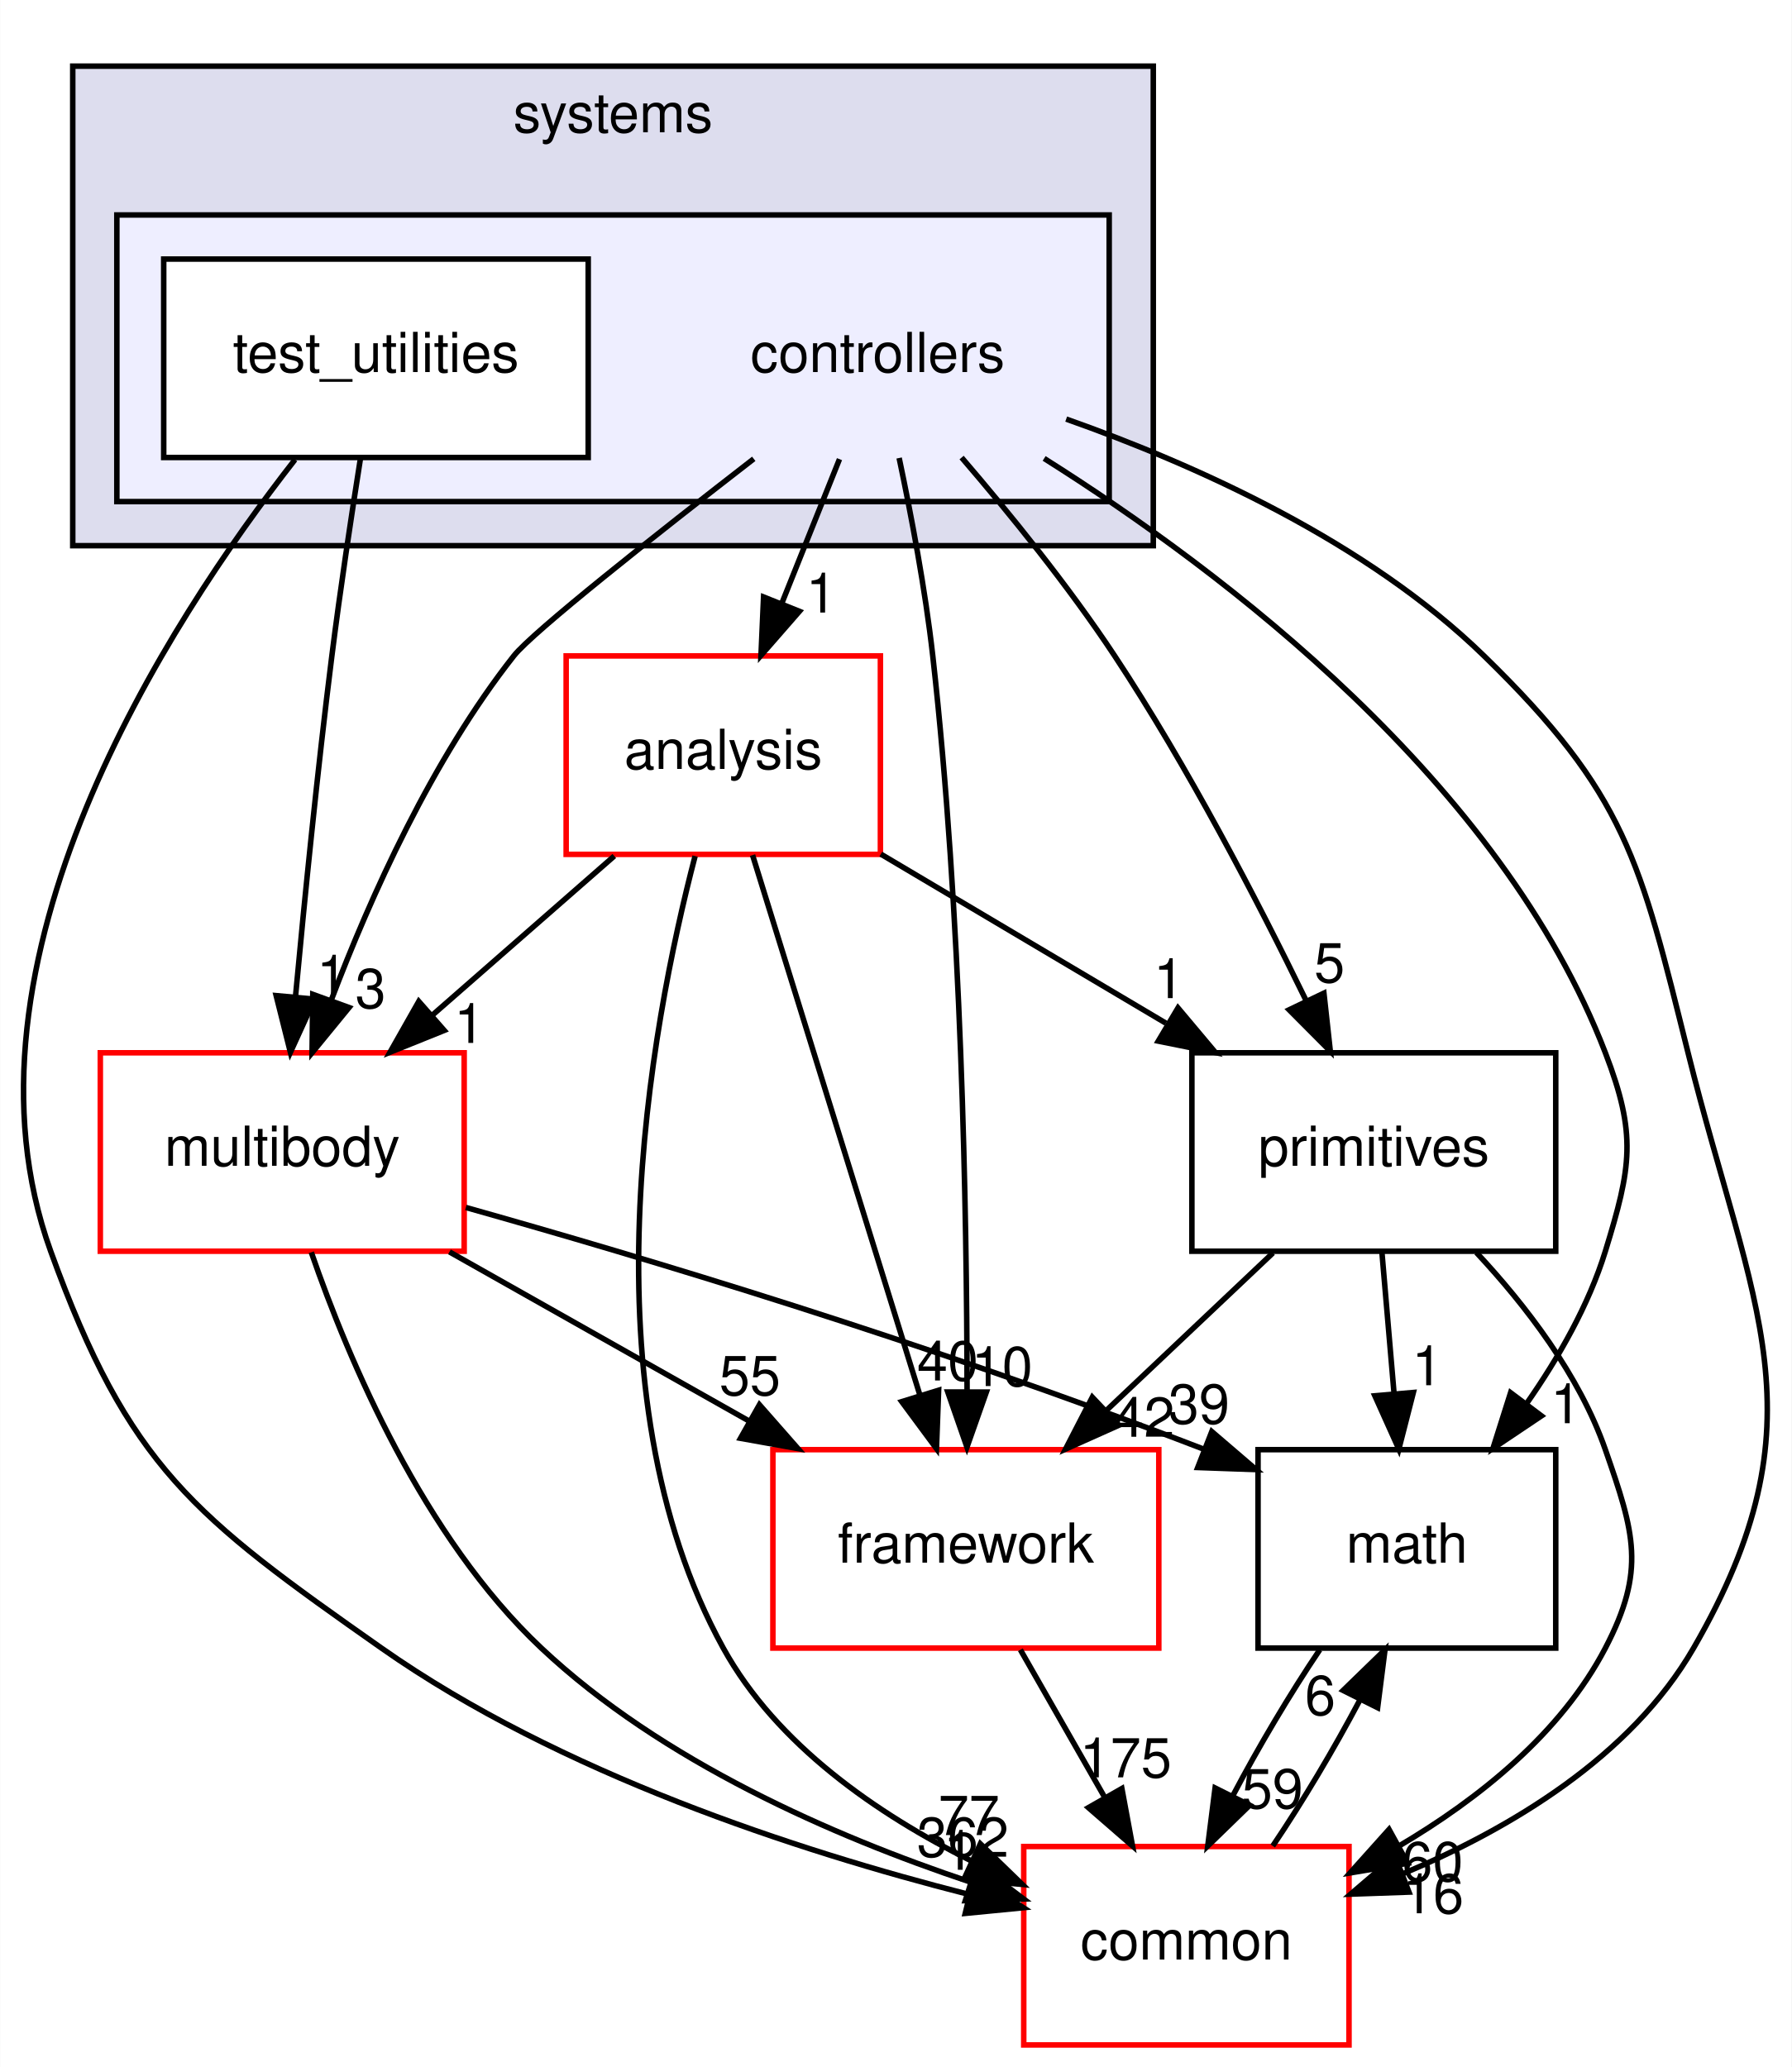
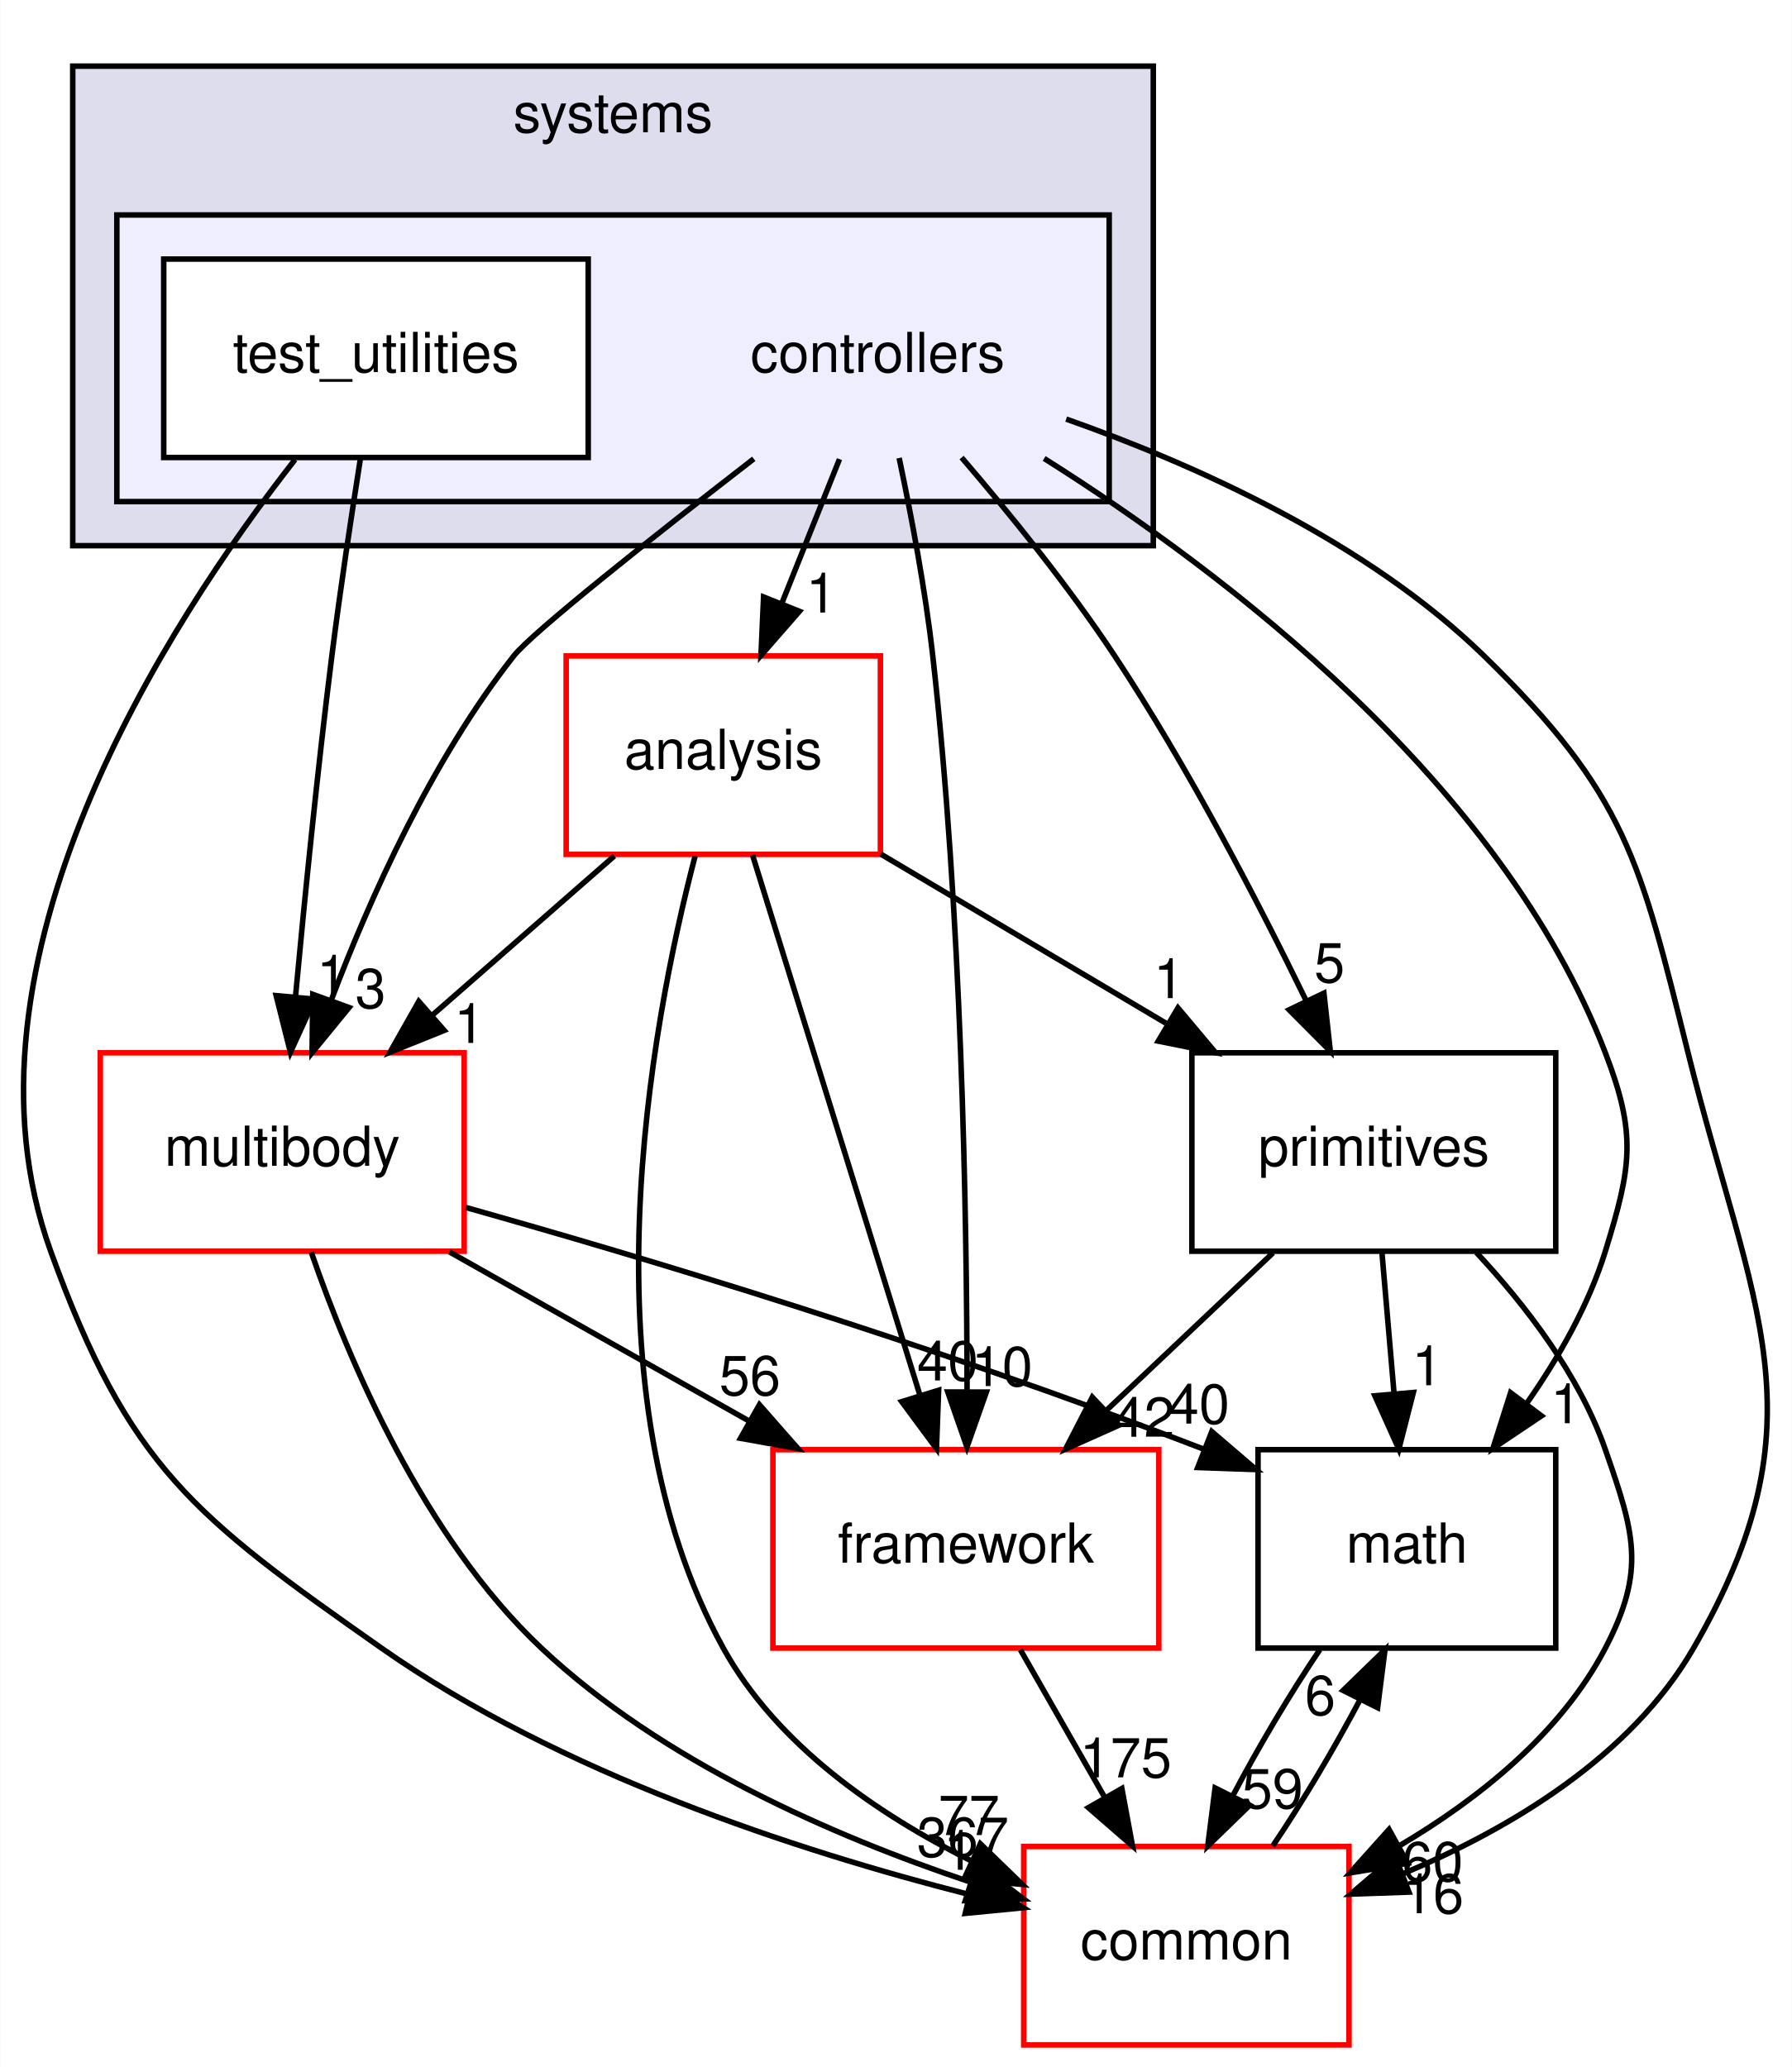
<svg xmlns="http://www.w3.org/2000/svg" xmlns:xlink="http://www.w3.org/1999/xlink" width="325pt" height="375pt" viewBox="0.00 0.00 324.91 375.00">
  <g id="graph0" class="graph" transform="scale(1 1) rotate(0) translate(4 371)">
    <polygon fill="white" stroke="transparent" points="-4,4 -4,-371 320.91,-371 320.91,4 -4,4" />
    <g id="clust1" class="cluster">
      <g id="a_clust1">
        <a xlink:href="dir_b7a0e33b407baa23d8a077e33033c988.html" target="_top" xlink:title="systems">
          <polygon fill="#ddddee" stroke="black" points="9.15,-272 9.15,-359 205.15,-359 205.15,-272 9.15,-272" />
          <text text-anchor="middle" x="107.15" y="-347" font-family="Helvetica,sans-Serif" font-size="10.00">systems</text>
        </a>
      </g>
    </g>
    <g id="clust2" class="cluster">
      <g id="a_clust2">
        <a xlink:href="dir_2f3b38a11a8c8b47ab034de75b118c79.html" target="_top">
          <polygon fill="#eeeeff" stroke="black" points="17.15,-280 17.15,-332 197.15,-332 197.15,-280 17.15,-280" />
        </a>
      </g>
    </g>
    <g id="node1" class="node">
      <text text-anchor="middle" x="155.15" y="-303.5" font-family="Helvetica,sans-Serif" font-size="10.00">controllers</text>
    </g>
    <g id="node3" class="node">
      <g id="a_node3">
        <a xlink:href="dir_9f920ef99dcb5f2ba14ba6c3f54b363c.html" target="_top" xlink:title="analysis">
          <polygon fill="white" stroke="red" points="155.65,-252 98.65,-252 98.65,-216 155.65,-216 155.65,-252" />
          <text text-anchor="middle" x="127.15" y="-231.5" font-family="Helvetica,sans-Serif" font-size="10.00">analysis</text>
        </a>
      </g>
    </g>
    <g id="edge14" class="edge">
      <path fill="none" stroke="black" d="M148.23,-287.7C145.08,-279.81 141.27,-270.3 137.77,-261.55" />
      <polygon fill="black" stroke="black" points="140.96,-260.09 133.99,-252.1 134.46,-262.69 140.96,-260.09" />
      <g id="a_edge14-headlabel">
        <a xlink:href="dir_000094_000092.html" target="_top" xlink:title="1">
          <text text-anchor="middle" x="144.93" y="-259.87" font-family="Helvetica,sans-Serif" font-size="10.00">1</text>
        </a>
      </g>
    </g>
    <g id="node4" class="node">
      <g id="a_node4">
        <a xlink:href="dir_39b8b3c6654246a9c12332c930bc7d3f.html" target="_top" xlink:title="multibody">
          <polygon fill="white" stroke="red" points="80.15,-180 14.15,-180 14.15,-144 80.15,-144 80.15,-180" />
          <text text-anchor="middle" x="47.15" y="-159.5" font-family="Helvetica,sans-Serif" font-size="10.00">multibody</text>
        </a>
      </g>
    </g>
    <g id="edge15" class="edge">
      <path fill="none" stroke="black" d="M132.68,-287.76C114.93,-274.01 92.59,-256.36 89.15,-252 74.34,-233.21 63.16,-208.34 56.08,-189.66" />
      <polygon fill="black" stroke="black" points="59.27,-188.21 52.56,-180.01 52.69,-190.6 59.27,-188.21" />
      <g id="a_edge15-headlabel">
        <a xlink:href="dir_000094_000062.html" target="_top" xlink:title="3">
          <text text-anchor="middle" x="63.17" y="-188.12" font-family="Helvetica,sans-Serif" font-size="10.00">3</text>
        </a>
      </g>
    </g>
    <g id="node5" class="node">
      <g id="a_node5">
        <a xlink:href="dir_fc0178d6978c9fa2cad6ef3e048a60a7.html" target="_top" xlink:title="math">
          <polygon fill="none" stroke="black" points="278.15,-108 224.15,-108 224.15,-72 278.15,-72 278.15,-108" />
          <text text-anchor="middle" x="251.15" y="-87.5" font-family="Helvetica,sans-Serif" font-size="10.00">math</text>
        </a>
      </g>
    </g>
    <g id="edge16" class="edge">
      <path fill="none" stroke="black" d="M185.35,-287.83C218.12,-267.17 268.29,-229.05 287.15,-180 292.89,-165.07 291.85,-159.29 287.15,-144 284.14,-134.22 278.64,-124.62 272.84,-116.33" />
      <polygon fill="black" stroke="black" points="275.56,-114.13 266.76,-108.23 269.96,-118.33 275.56,-114.13" />
      <g id="a_edge16-headlabel">
        <a xlink:href="dir_000094_000011.html" target="_top" xlink:title="1">
          <text text-anchor="middle" x="279.99" y="-112.8" font-family="Helvetica,sans-Serif" font-size="10.00">1</text>
        </a>
      </g>
    </g>
    <g id="node6" class="node">
      <g id="a_node6">
        <a xlink:href="dir_2186f45272e5c29e3ac18ec762ab7501.html" target="_top" xlink:title="framework">
          <polygon fill="white" stroke="red" points="206.15,-108 136.15,-108 136.15,-72 206.15,-72 206.15,-108" />
          <text text-anchor="middle" x="171.15" y="-87.5" font-family="Helvetica,sans-Serif" font-size="10.00">framework</text>
        </a>
      </g>
    </g>
    <g id="edge17" class="edge">
      <path fill="none" stroke="black" d="M159.05,-287.91C161.23,-277.58 163.79,-264.1 165.15,-252 170.37,-205.5 171.33,-151.03 171.37,-118.86" />
      <polygon fill="black" stroke="black" points="174.87,-118.45 171.35,-108.46 167.87,-118.46 174.87,-118.45" />
      <g id="a_edge17-headlabel">
        <a xlink:href="dir_000094_000097.html" target="_top" xlink:title="10">
          <text text-anchor="middle" x="177.72" y="-119.54" font-family="Helvetica,sans-Serif" font-size="10.00">10</text>
        </a>
      </g>
    </g>
    <g id="node7" class="node">
      <g id="a_node7">
        <a xlink:href="dir_55f8630d5466d97e74952e939680a0a0.html" target="_top" xlink:title="primitives">
          <polygon fill="none" stroke="black" points="278.15,-180 212.15,-180 212.15,-144 278.15,-144 278.15,-180" />
          <text text-anchor="middle" x="245.15" y="-159.5" font-family="Helvetica,sans-Serif" font-size="10.00">primitives</text>
        </a>
      </g>
    </g>
    <g id="edge18" class="edge">
      <path fill="none" stroke="black" d="M170.38,-287.99C179.04,-277.91 189.79,-264.66 198.15,-252 211.4,-231.95 223.97,-207.75 232.78,-189.66" />
      <polygon fill="black" stroke="black" points="236.1,-190.82 237.26,-180.29 229.79,-187.8 236.1,-190.82" />
      <g id="a_edge18-headlabel">
        <a xlink:href="dir_000094_000101.html" target="_top" xlink:title="5">
          <text text-anchor="middle" x="237.11" y="-192.79" font-family="Helvetica,sans-Serif" font-size="10.00">5</text>
        </a>
      </g>
    </g>
    <g id="node8" class="node">
      <g id="a_node8">
        <a xlink:href="dir_a36da230f0956f48b11c85f7d599788f.html" target="_top" xlink:title="common">
          <polygon fill="white" stroke="red" points="240.65,-36 181.65,-36 181.65,0 240.65,0 240.65,-36" />
          <text text-anchor="middle" x="211.15" y="-15.5" font-family="Helvetica,sans-Serif" font-size="10.00">common</text>
        </a>
      </g>
    </g>
    <g id="edge19" class="edge">
      <path fill="none" stroke="black" d="M189.35,-294.97C212.99,-286.62 243.9,-272.71 265.15,-252 290.92,-226.89 293.45,-214.91 302.15,-180 313.76,-133.42 327.17,-113.56 303.15,-72 291.74,-52.25 269.86,-39.21 250.3,-31.01" />
      <polygon fill="black" stroke="black" points="251.53,-27.73 240.94,-27.36 248.99,-34.25 251.53,-27.73" />
      <g id="a_edge19-headlabel">
        <a xlink:href="dir_000094_000008.html" target="_top" xlink:title="16">
          <text text-anchor="middle" x="255.91" y="-23.89" font-family="Helvetica,sans-Serif" font-size="10.00">16</text>
        </a>
      </g>
    </g>
    <g id="node2" class="node">
      <g id="a_node2">
        <a xlink:href="dir_0200b18f7e83ea48cc715228d7cee9aa.html" target="_top" xlink:title="test_utilities">
          <polygon fill="white" stroke="black" points="102.65,-324 25.65,-324 25.65,-288 102.65,-288 102.65,-324" />
          <text text-anchor="middle" x="64.15" y="-303.5" font-family="Helvetica,sans-Serif" font-size="10.00">test_utilities</text>
        </a>
      </g>
    </g>
    <g id="edge20" class="edge">
      <path fill="none" stroke="black" d="M61.34,-287.84C59.7,-277.48 57.66,-264 56.15,-252 53.55,-231.33 51.2,-207.88 49.56,-190.24" />
      <polygon fill="black" stroke="black" points="53.02,-189.73 48.63,-180.09 46.05,-190.37 53.02,-189.73" />
      <g id="a_edge20-headlabel">
        <a xlink:href="dir_000095_000062.html" target="_top" xlink:title="1">
          <text text-anchor="middle" x="56.18" y="-190.55" font-family="Helvetica,sans-Serif" font-size="10.00">1</text>
        </a>
      </g>
    </g>
    <g id="edge21" class="edge">
      <path fill="none" stroke="black" d="M49.47,-287.62C26.42,-258.12 -13.8,-196.34 5.15,-144 19.33,-104.83 31.06,-95.94 65.15,-72 97.47,-49.31 140.59,-35.23 171.58,-27.34" />
      <polygon fill="black" stroke="black" points="172.7,-30.67 181.59,-24.9 171.04,-23.87 172.7,-30.67" />
      <g id="a_edge21-headlabel">
        <a xlink:href="dir_000095_000008.html" target="_top" xlink:title="1">
          <text text-anchor="middle" x="169.88" y="-31.78" font-family="Helvetica,sans-Serif" font-size="10.00">1</text>
        </a>
      </g>
    </g>
    <g id="edge1" class="edge">
      <path fill="none" stroke="black" d="M107.38,-215.7C97.4,-206.97 85.14,-196.24 74.29,-186.75" />
      <polygon fill="black" stroke="black" points="76.53,-184.06 66.7,-180.1 71.92,-189.32 76.53,-184.06" />
      <g id="a_edge1-headlabel">
        <a xlink:href="dir_000092_000062.html" target="_top" xlink:title="1">
          <text text-anchor="middle" x="81.1" y="-181.79" font-family="Helvetica,sans-Serif" font-size="10.00">1</text>
        </a>
      </g>
    </g>
    <g id="edge2" class="edge">
      <path fill="none" stroke="black" d="M132.46,-215.87C139.99,-191.56 153.86,-146.82 162.78,-118.01" />
      <polygon fill="black" stroke="black" points="166.21,-118.78 165.82,-108.19 159.52,-116.71 166.21,-118.78" />
      <g id="a_edge2-headlabel">
        <a xlink:href="dir_000092_000097.html" target="_top" xlink:title="40">
          <text text-anchor="middle" x="167.86" y="-120.55" font-family="Helvetica,sans-Serif" font-size="10.00">40</text>
        </a>
      </g>
    </g>
    <g id="edge3" class="edge">
      <path fill="none" stroke="black" d="M155.72,-216.05C171.25,-206.84 190.67,-195.32 207.44,-185.37" />
      <polygon fill="black" stroke="black" points="209.63,-188.14 216.44,-180.03 206.05,-182.12 209.63,-188.14" />
      <g id="a_edge3-headlabel">
        <a xlink:href="dir_000092_000101.html" target="_top" xlink:title="1">
          <text text-anchor="middle" x="207.98" y="-189.92" font-family="Helvetica,sans-Serif" font-size="10.00">1</text>
        </a>
      </g>
    </g>
    <g id="edge4" class="edge">
      <path fill="none" stroke="black" d="M122.04,-215.69C113.93,-184.66 101.51,-118.51 127.15,-72 136.85,-54.42 155.1,-41.87 172.12,-33.4" />
      <polygon fill="black" stroke="black" points="173.78,-36.49 181.39,-29.12 170.84,-30.14 173.78,-36.49" />
      <g id="a_edge4-headlabel">
        <a xlink:href="dir_000092_000008.html" target="_top" xlink:title="77">
          <text text-anchor="middle" x="171.71" y="-38.08" font-family="Helvetica,sans-Serif" font-size="10.00">77</text>
        </a>
      </g>
    </g>
    <g id="edge5" class="edge">
      <path fill="none" stroke="black" d="M80.45,-151.94C112.67,-142.86 162.97,-127.85 214.22,-108.12" />
      <polygon fill="black" stroke="black" points="215.76,-111.28 223.8,-104.38 213.21,-104.76 215.76,-111.28" />
      <g id="a_edge5-headlabel">
-         <a xlink:href="dir_000062_000011.html" target="_top" xlink:title="39">
-           <text text-anchor="middle" x="213.44" y="-112.73" font-family="Helvetica,sans-Serif" font-size="10.00">39</text>
+         <a xlink:href="dir_000062_000011.html" target="_top" xlink:title="40">
+           <text text-anchor="middle" x="213.44" y="-112.73" font-family="Helvetica,sans-Serif" font-size="10.00">40</text>
        </a>
      </g>
    </g>
    <g id="edge6" class="edge">
      <path fill="none" stroke="black" d="M77.48,-143.88C93.85,-134.64 114.23,-123.13 131.8,-113.21" />
      <polygon fill="black" stroke="black" points="133.71,-116.15 140.7,-108.19 130.27,-110.06 133.71,-116.15" />
      <g id="a_edge6-headlabel">
-         <a xlink:href="dir_000062_000097.html" target="_top" xlink:title="55">
-           <text text-anchor="middle" x="131.98" y="-117.89" font-family="Helvetica,sans-Serif" font-size="10.00">55</text>
+         <a xlink:href="dir_000062_000097.html" target="_top" xlink:title="56">
+           <text text-anchor="middle" x="131.98" y="-117.89" font-family="Helvetica,sans-Serif" font-size="10.00">56</text>
        </a>
      </g>
    </g>
    <g id="edge7" class="edge">
      <path fill="none" stroke="black" d="M52.42,-143.81C59.21,-124.16 72.77,-92.12 94.15,-72 115.99,-51.45 147.17,-37.86 171.85,-29.6" />
      <polygon fill="black" stroke="black" points="173.17,-32.85 181.64,-26.48 171.05,-26.18 173.17,-32.85" />
      <g id="a_edge7-headlabel">
-         <a xlink:href="dir_000062_000008.html" target="_top" xlink:title="362">
-           <text text-anchor="middle" x="170.61" y="-34.14" font-family="Helvetica,sans-Serif" font-size="10.00">362</text>
+         <a xlink:href="dir_000062_000008.html" target="_top" xlink:title="367">
+           <text text-anchor="middle" x="170.61" y="-34.14" font-family="Helvetica,sans-Serif" font-size="10.00">367</text>
        </a>
      </g>
    </g>
    <g id="edge8" class="edge">
      <path fill="none" stroke="black" d="M235.35,-71.7C229.97,-63.73 224.26,-54.1 219.6,-45.26" />
      <polygon fill="black" stroke="black" points="222.63,-43.49 215.03,-36.1 216.36,-46.62 222.63,-43.49" />
      <g id="a_edge8-headlabel">
        <a xlink:href="dir_000011_000008.html" target="_top" xlink:title="59">
          <text text-anchor="middle" x="226.77" y="-42.94" font-family="Helvetica,sans-Serif" font-size="10.00">59</text>
        </a>
      </g>
    </g>
    <g id="edge9" class="edge">
      <path fill="none" stroke="black" d="M181.04,-71.7C185.64,-63.64 191.21,-53.89 196.3,-44.98" />
      <polygon fill="black" stroke="black" points="199.45,-46.52 201.38,-36.1 193.38,-43.05 199.45,-46.52" />
      <g id="a_edge9-headlabel">
        <a xlink:href="dir_000097_000008.html" target="_top" xlink:title="175">
          <text text-anchor="middle" x="200.14" y="-48.55" font-family="Helvetica,sans-Serif" font-size="10.00">175</text>
        </a>
      </g>
    </g>
    <g id="edge10" class="edge">
      <path fill="none" stroke="black" d="M246.63,-143.7C247.3,-135.98 248.09,-126.71 248.83,-118.11" />
      <polygon fill="black" stroke="black" points="252.32,-118.37 249.69,-108.1 245.34,-117.77 252.32,-118.37" />
      <g id="a_edge10-headlabel">
        <a xlink:href="dir_000101_000011.html" target="_top" xlink:title="1">
          <text text-anchor="middle" x="254.84" y="-119.69" font-family="Helvetica,sans-Serif" font-size="10.00">1</text>
        </a>
      </g>
    </g>
    <g id="edge11" class="edge">
      <path fill="none" stroke="black" d="M226.86,-143.7C217.72,-135.05 206.51,-124.45 196.55,-115.03" />
      <polygon fill="black" stroke="black" points="198.9,-112.43 189.23,-108.1 194.09,-117.52 198.9,-112.43" />
      <g id="a_edge11-headlabel">
        <a xlink:href="dir_000101_000097.html" target="_top" xlink:title="42">
          <text text-anchor="middle" x="203.47" y="-110.34" font-family="Helvetica,sans-Serif" font-size="10.00">42</text>
        </a>
      </g>
    </g>
    <g id="edge12" class="edge">
      <path fill="none" stroke="black" d="M263.76,-143.76C272.68,-134.2 282.44,-121.53 287.15,-108 292.41,-92.89 294.55,-86.19 287.15,-72 279.08,-56.53 264.2,-44.65 249.73,-36.1" />
      <polygon fill="black" stroke="black" points="251.29,-32.96 240.84,-31.21 247.91,-39.1 251.29,-32.96" />
      <g id="a_edge12-headlabel">
        <a xlink:href="dir_000101_000008.html" target="_top" xlink:title="60">
          <text text-anchor="middle" x="255.81" y="-29.71" font-family="Helvetica,sans-Serif" font-size="10.00">60</text>
        </a>
      </g>
    </g>
    <g id="edge13" class="edge">
      <path fill="none" stroke="black" d="M226.82,-36.1C232.19,-44.04 237.91,-53.67 242.59,-62.51" />
      <polygon fill="black" stroke="black" points="239.58,-64.32 247.18,-71.7 245.84,-61.19 239.58,-64.32" />
      <g id="a_edge13-headlabel">
        <a xlink:href="dir_000008_000011.html" target="_top" xlink:title="6">
          <text text-anchor="middle" x="235.43" y="-59.87" font-family="Helvetica,sans-Serif" font-size="10.00">6</text>
        </a>
      </g>
    </g>
  </g>
</svg>
